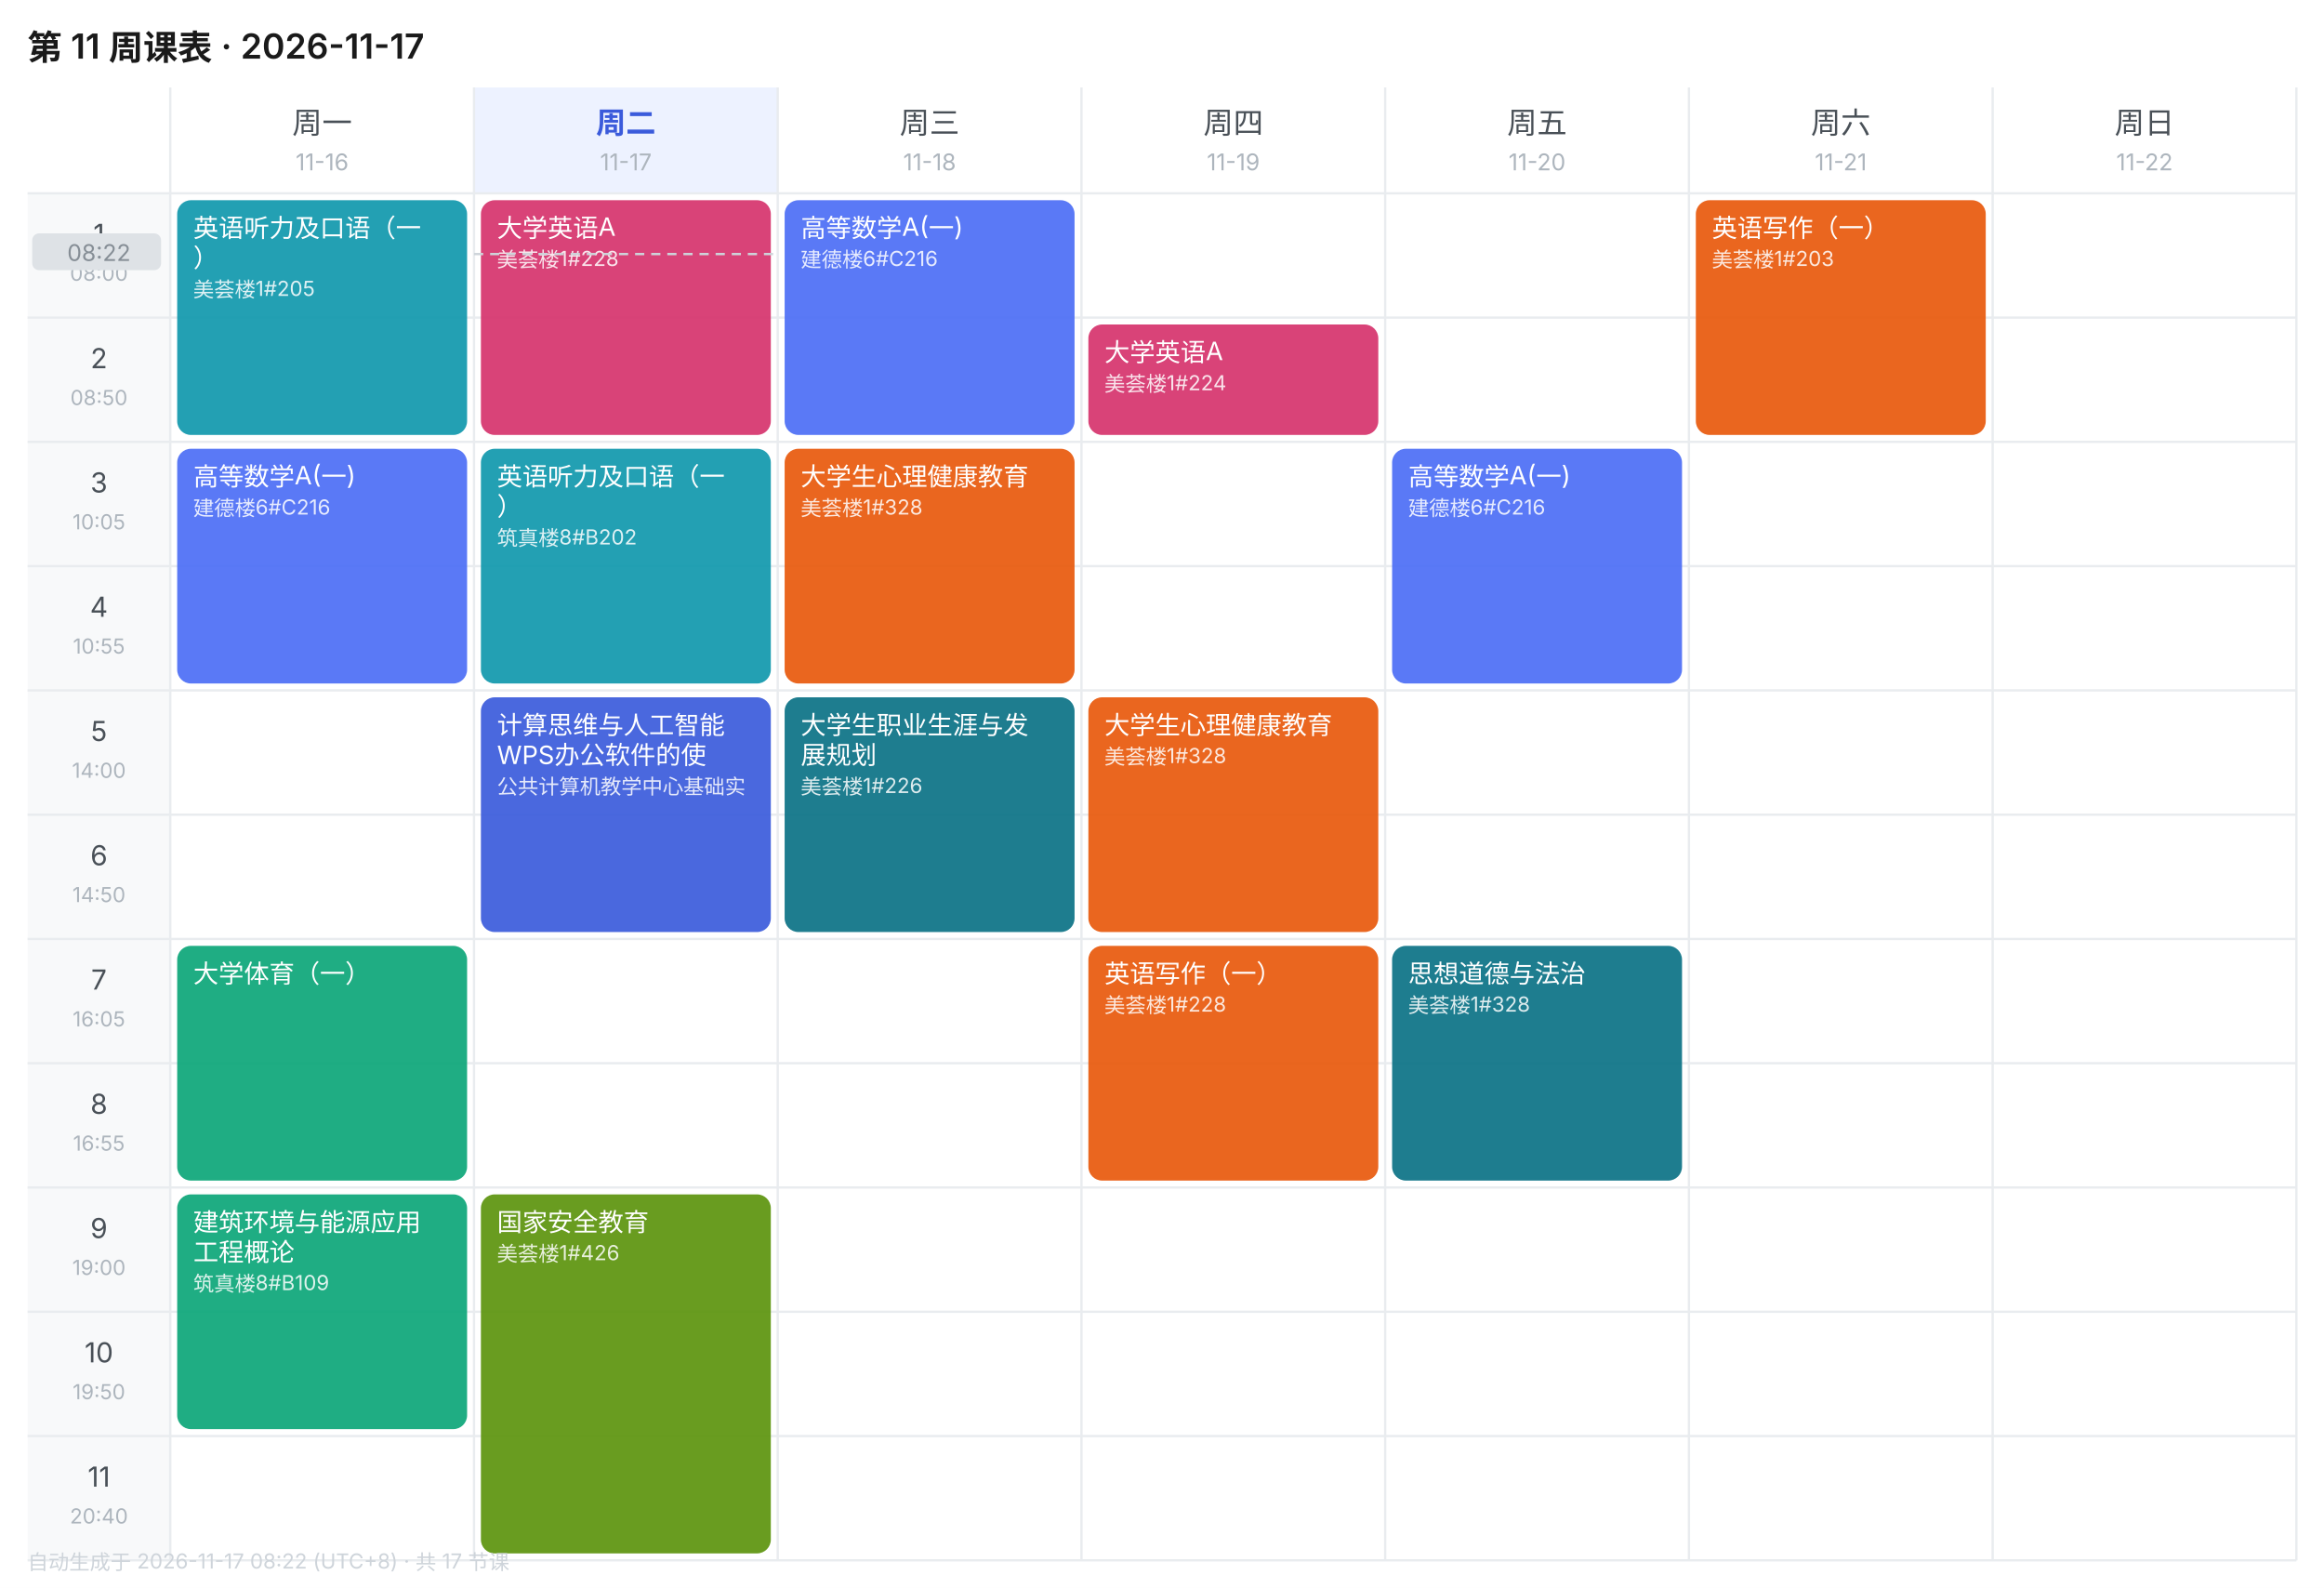
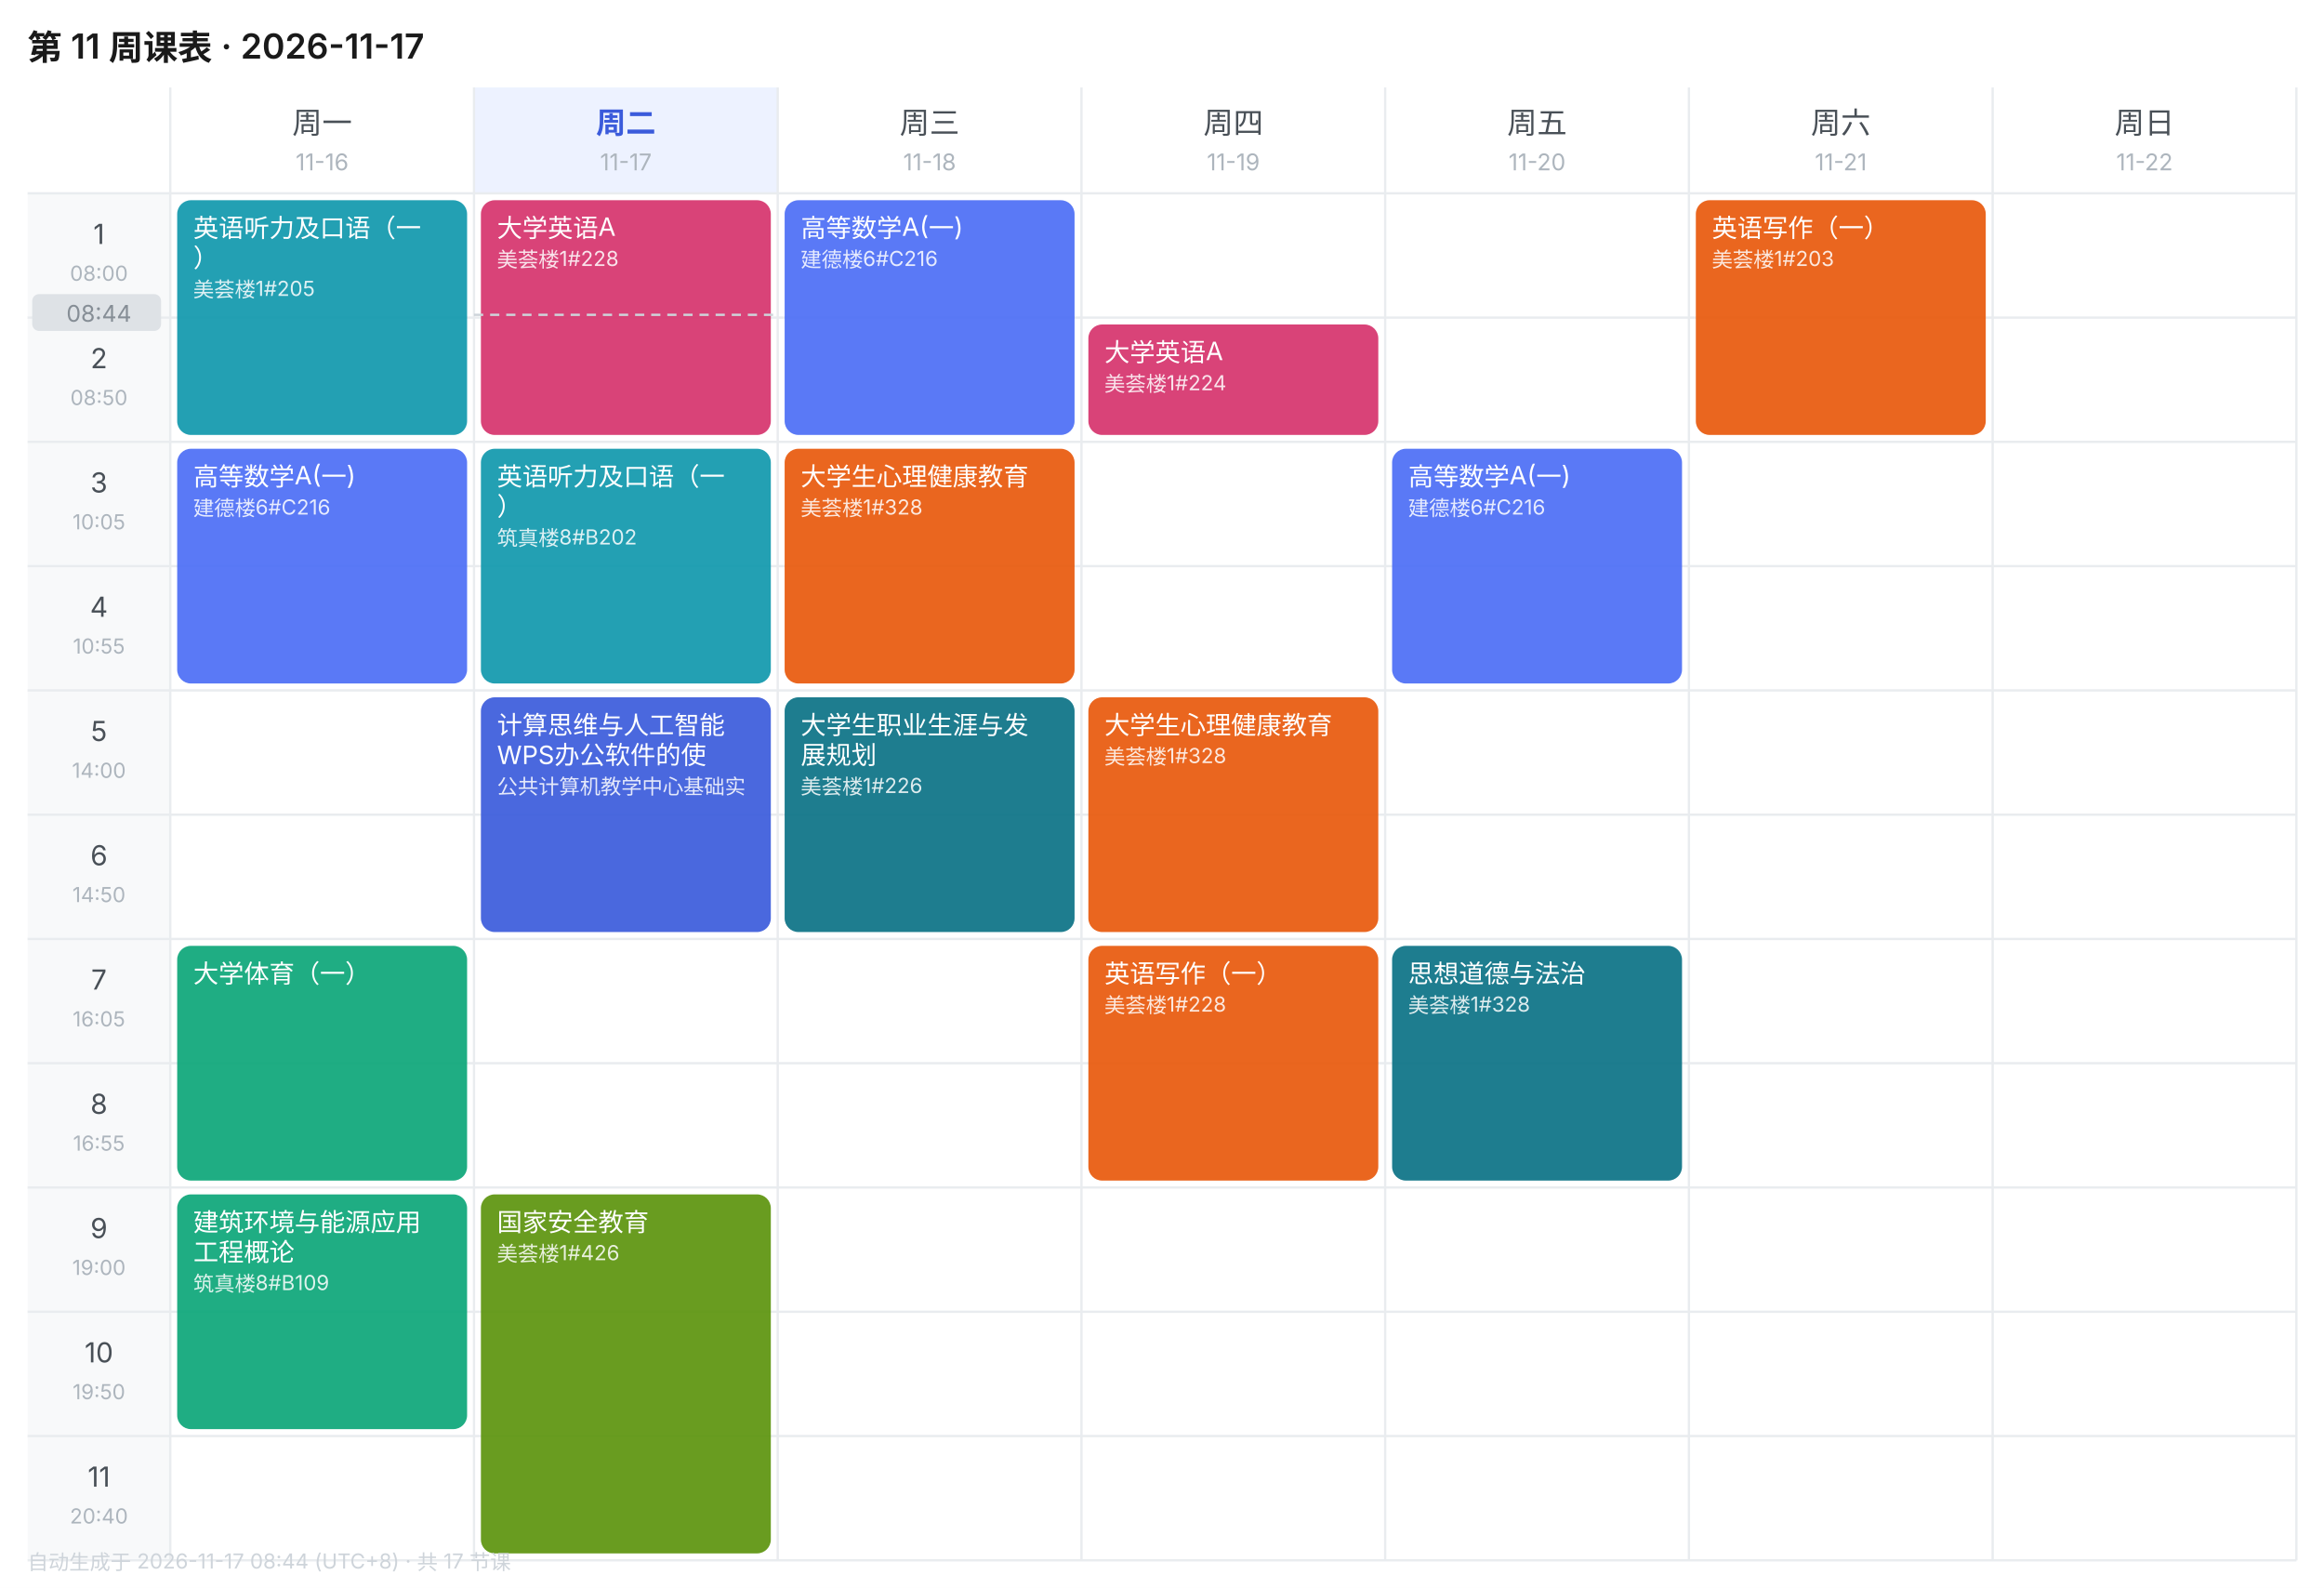
<svg xmlns="http://www.w3.org/2000/svg" width="1010" height="690" viewBox="0 0 1010 690" font-family="-apple-system,BlinkMacSystemFont,'Segoe UI','PingFang SC','Microsoft YaHei',sans-serif">
  <rect width="1010" height="690" fill="#FFFFFF" />
  <text x="12" y="26" font-size="15" font-weight="600" fill="#1A1A1A">第 11 周课表 · 2026-11-17</text>
  <text x="140.0" y="58" font-size="13" font-weight="400" text-anchor="middle" fill="#495057">周一</text>
  <text x="140.0" y="74" font-size="10" text-anchor="middle" fill="#ADB5BD">11-16</text>
  <rect x="206" y="38" width="132" height="46" fill="#EDF2FF" />
  <text x="272.0" y="58" font-size="13" font-weight="600" text-anchor="middle" fill="#3B5BDB">周二</text>
  <text x="272.0" y="74" font-size="10" text-anchor="middle" fill="#ADB5BD">11-17</text>
  <text x="404.0" y="58" font-size="13" font-weight="400" text-anchor="middle" fill="#495057">周三</text>
  <text x="404.0" y="74" font-size="10" text-anchor="middle" fill="#ADB5BD">11-18</text>
  <text x="536.0" y="58" font-size="13" font-weight="400" text-anchor="middle" fill="#495057">周四</text>
  <text x="536.0" y="74" font-size="10" text-anchor="middle" fill="#ADB5BD">11-19</text>
  <text x="668.0" y="58" font-size="13" font-weight="400" text-anchor="middle" fill="#495057">周五</text>
  <text x="668.0" y="74" font-size="10" text-anchor="middle" fill="#ADB5BD">11-20</text>
  <text x="800.0" y="58" font-size="13" font-weight="400" text-anchor="middle" fill="#495057">周六</text>
  <text x="800.0" y="74" font-size="10" text-anchor="middle" fill="#ADB5BD">11-21</text>
  <text x="932.0" y="58" font-size="13" font-weight="400" text-anchor="middle" fill="#495057">周日</text>
  <text x="932.0" y="74" font-size="10" text-anchor="middle" fill="#ADB5BD">11-22</text>
  <rect x="12" y="84" width="62" height="54" fill="#F8F9FA" />
  <text x="43.0" y="106" font-size="12" text-anchor="middle" fill="#495057">1</text>
  <text x="43.0" y="122" font-size="9" text-anchor="middle" fill="#ADB5BD">08:00</text>
  <line x1="12" y1="84" x2="998" y2="84" stroke="#E9ECEF" stroke-width="1" />
  <rect x="12" y="138" width="62" height="54" fill="#F8F9FA" />
  <text x="43.0" y="160" font-size="12" text-anchor="middle" fill="#495057">2</text>
  <text x="43.0" y="176" font-size="9" text-anchor="middle" fill="#ADB5BD">08:50</text>
  <line x1="12" y1="138" x2="998" y2="138" stroke="#E9ECEF" stroke-width="1" />
  <rect x="12" y="192" width="62" height="54" fill="#F8F9FA" />
  <text x="43.0" y="214" font-size="12" text-anchor="middle" fill="#495057">3</text>
  <text x="43.0" y="230" font-size="9" text-anchor="middle" fill="#ADB5BD">10:05</text>
  <line x1="12" y1="192" x2="998" y2="192" stroke="#E9ECEF" stroke-width="1" />
  <rect x="12" y="246" width="62" height="54" fill="#F8F9FA" />
  <text x="43.0" y="268" font-size="12" text-anchor="middle" fill="#495057">4</text>
  <text x="43.0" y="284" font-size="9" text-anchor="middle" fill="#ADB5BD">10:55</text>
  <line x1="12" y1="246" x2="998" y2="246" stroke="#E9ECEF" stroke-width="1" />
  <rect x="12" y="300" width="62" height="54" fill="#F8F9FA" />
  <text x="43.0" y="322" font-size="12" text-anchor="middle" fill="#495057">5</text>
  <text x="43.0" y="338" font-size="9" text-anchor="middle" fill="#ADB5BD">14:00</text>
  <line x1="12" y1="300" x2="998" y2="300" stroke="#E9ECEF" stroke-width="1" />
  <rect x="12" y="354" width="62" height="54" fill="#F8F9FA" />
  <text x="43.0" y="376" font-size="12" text-anchor="middle" fill="#495057">6</text>
  <text x="43.0" y="392" font-size="9" text-anchor="middle" fill="#ADB5BD">14:50</text>
  <line x1="12" y1="354" x2="998" y2="354" stroke="#E9ECEF" stroke-width="1" />
  <rect x="12" y="408" width="62" height="54" fill="#F8F9FA" />
  <text x="43.0" y="430" font-size="12" text-anchor="middle" fill="#495057">7</text>
  <text x="43.0" y="446" font-size="9" text-anchor="middle" fill="#ADB5BD">16:05</text>
  <line x1="12" y1="408" x2="998" y2="408" stroke="#E9ECEF" stroke-width="1" />
  <rect x="12" y="462" width="62" height="54" fill="#F8F9FA" />
  <text x="43.0" y="484" font-size="12" text-anchor="middle" fill="#495057">8</text>
  <text x="43.0" y="500" font-size="9" text-anchor="middle" fill="#ADB5BD">16:55</text>
  <line x1="12" y1="462" x2="998" y2="462" stroke="#E9ECEF" stroke-width="1" />
  <rect x="12" y="516" width="62" height="54" fill="#F8F9FA" />
  <text x="43.0" y="538" font-size="12" text-anchor="middle" fill="#495057">9</text>
  <text x="43.0" y="554" font-size="9" text-anchor="middle" fill="#ADB5BD">19:00</text>
  <line x1="12" y1="516" x2="998" y2="516" stroke="#E9ECEF" stroke-width="1" />
  <rect x="12" y="570" width="62" height="54" fill="#F8F9FA" />
  <text x="43.0" y="592" font-size="12" text-anchor="middle" fill="#495057">10</text>
  <text x="43.0" y="608" font-size="9" text-anchor="middle" fill="#ADB5BD">19:50</text>
  <line x1="12" y1="570" x2="998" y2="570" stroke="#E9ECEF" stroke-width="1" />
  <rect x="12" y="624" width="62" height="54" fill="#F8F9FA" />
  <text x="43.0" y="646" font-size="12" text-anchor="middle" fill="#495057">11</text>
  <text x="43.0" y="662" font-size="9" text-anchor="middle" fill="#ADB5BD">20:40</text>
  <line x1="12" y1="624" x2="998" y2="624" stroke="#E9ECEF" stroke-width="1" />
  <line x1="74" y1="38" x2="74" y2="678" stroke="#E9ECEF" stroke-width="1" />
  <line x1="206" y1="38" x2="206" y2="678" stroke="#E9ECEF" stroke-width="1" />
  <line x1="338" y1="38" x2="338" y2="678" stroke="#E9ECEF" stroke-width="1" />
  <line x1="470" y1="38" x2="470" y2="678" stroke="#E9ECEF" stroke-width="1" />
  <line x1="602" y1="38" x2="602" y2="678" stroke="#E9ECEF" stroke-width="1" />
  <line x1="734" y1="38" x2="734" y2="678" stroke="#E9ECEF" stroke-width="1" />
  <line x1="866" y1="38" x2="866" y2="678" stroke="#E9ECEF" stroke-width="1" />
  <line x1="998" y1="38" x2="998" y2="678" stroke="#E9ECEF" stroke-width="1" />
  <line x1="12" y1="678" x2="998" y2="678" stroke="#E9ECEF" stroke-width="1" />
  <rect x="77" y="87" width="126" height="102" rx="6" fill="#1098AD" opacity="0.92" />
  <text x="84" y="103" font-size="11" fill="#FFFFFF">英语听力及口语（一</text>
  <text x="84" y="116" font-size="11" fill="#FFFFFF">）</text>
  <text x="84" y="129" font-size="9" fill="#FFFFFF" opacity="0.85">美荟楼1#205</text>
  <rect x="77" y="195" width="126" height="102" rx="6" fill="#4C6EF5" opacity="0.92" />
  <text x="84" y="211" font-size="11" fill="#FFFFFF">高等数学A(一)</text>
  <text x="84" y="224" font-size="9" fill="#FFFFFF" opacity="0.85">建德楼6#C216</text>
  <rect x="77" y="411" width="126" height="102" rx="6" fill="#0CA678" opacity="0.92" />
  <text x="84" y="427" font-size="11" fill="#FFFFFF">大学体育（一）</text>
  <rect x="77" y="519" width="126" height="102" rx="6" fill="#0CA678" opacity="0.92" />
  <text x="84" y="535" font-size="11" fill="#FFFFFF">建筑环境与能源应用</text>
  <text x="84" y="548" font-size="11" fill="#FFFFFF">工程概论</text>
  <text x="84" y="561" font-size="9" fill="#FFFFFF" opacity="0.85">筑真楼8#B109</text>
  <rect x="209" y="87" width="126" height="102" rx="6" fill="#D6336C" opacity="0.92" />
  <text x="216" y="103" font-size="11" fill="#FFFFFF">大学英语A</text>
  <text x="216" y="116" font-size="9" fill="#FFFFFF" opacity="0.85">美荟楼1#228</text>
  <rect x="209" y="195" width="126" height="102" rx="6" fill="#1098AD" opacity="0.92" />
  <text x="216" y="211" font-size="11" fill="#FFFFFF">英语听力及口语（一</text>
  <text x="216" y="224" font-size="11" fill="#FFFFFF">）</text>
  <text x="216" y="237" font-size="9" fill="#FFFFFF" opacity="0.85">筑真楼8#B202</text>
  <rect x="209" y="303" width="126" height="102" rx="6" fill="#3B5BDB" opacity="0.92" />
  <text x="216" y="319" font-size="11" fill="#FFFFFF">计算思维与人工智能</text>
  <text x="216" y="332" font-size="11" fill="#FFFFFF">WPS办公软件的使</text>
  <text x="216" y="345" font-size="9" fill="#FFFFFF" opacity="0.85">公共计算机教学中心基础实</text>
  <rect x="209" y="519" width="126" height="156" rx="6" fill="#5C940D" opacity="0.92" />
  <text x="216" y="535" font-size="11" fill="#FFFFFF">国家安全教育</text>
  <text x="216" y="548" font-size="9" fill="#FFFFFF" opacity="0.85">美荟楼1#426</text>
  <rect x="341" y="87" width="126" height="102" rx="6" fill="#4C6EF5" opacity="0.92" />
  <text x="348" y="103" font-size="11" fill="#FFFFFF">高等数学A(一)</text>
  <text x="348" y="116" font-size="9" fill="#FFFFFF" opacity="0.85">建德楼6#C216</text>
  <rect x="341" y="195" width="126" height="102" rx="6" fill="#E8590C" opacity="0.92" />
  <text x="348" y="211" font-size="11" fill="#FFFFFF">大学生心理健康教育</text>
  <text x="348" y="224" font-size="9" fill="#FFFFFF" opacity="0.85">美荟楼1#328</text>
  <rect x="341" y="303" width="126" height="102" rx="6" fill="#0B7285" opacity="0.92" />
  <text x="348" y="319" font-size="11" fill="#FFFFFF">大学生职业生涯与发</text>
  <text x="348" y="332" font-size="11" fill="#FFFFFF">展规划</text>
  <text x="348" y="345" font-size="9" fill="#FFFFFF" opacity="0.85">美荟楼1#226</text>
  <rect x="473" y="141" width="126" height="48" rx="6" fill="#D6336C" opacity="0.92" />
  <text x="480" y="157" font-size="11" fill="#FFFFFF">大学英语A</text>
  <text x="480" y="170" font-size="9" fill="#FFFFFF" opacity="0.85">美荟楼1#224</text>
  <rect x="473" y="303" width="126" height="102" rx="6" fill="#E8590C" opacity="0.92" />
  <text x="480" y="319" font-size="11" fill="#FFFFFF">大学生心理健康教育</text>
  <text x="480" y="332" font-size="9" fill="#FFFFFF" opacity="0.85">美荟楼1#328</text>
  <rect x="473" y="411" width="126" height="102" rx="6" fill="#E8590C" opacity="0.92" />
  <text x="480" y="427" font-size="11" fill="#FFFFFF">英语写作（一）</text>
  <text x="480" y="440" font-size="9" fill="#FFFFFF" opacity="0.85">美荟楼1#228</text>
  <rect x="605" y="195" width="126" height="102" rx="6" fill="#4C6EF5" opacity="0.92" />
  <text x="612" y="211" font-size="11" fill="#FFFFFF">高等数学A(一)</text>
  <text x="612" y="224" font-size="9" fill="#FFFFFF" opacity="0.85">建德楼6#C216</text>
  <rect x="605" y="411" width="126" height="102" rx="6" fill="#0B7285" opacity="0.92" />
  <text x="612" y="427" font-size="11" fill="#FFFFFF">思想道德与法治</text>
  <text x="612" y="440" font-size="9" fill="#FFFFFF" opacity="0.85">美荟楼1#328</text>
  <rect x="737" y="87" width="126" height="102" rx="6" fill="#E8590C" opacity="0.92" />
  <text x="744" y="103" font-size="11" fill="#FFFFFF">英语写作（一）</text>
  <text x="744" y="116" font-size="9" fill="#FFFFFF" opacity="0.85">美荟楼1#203</text>
-   <line x1="206" y1="110.4" x2="338" y2="110.4" stroke="#CED4DA" stroke-width="1" stroke-dasharray="4 3" />
-   <rect x="14" y="101.4" width="56" height="16" rx="3" fill="#DEE2E6" />
-   <text x="43.0" y="113.4" font-size="10" text-anchor="middle" fill="#868E96">08:22</text>
-   <text x="12" y="682" font-size="9" fill="#CED4DA">自动生成于 2026-11-17 08:22 (UTC+8) · 共 17 节课</text>
+   <line x1="206" y1="136.8" x2="338" y2="136.8" stroke="#CED4DA" stroke-width="1" stroke-dasharray="4 3" />
+   <rect x="14" y="127.8" width="56" height="16" rx="3" fill="#DEE2E6" />
+   <text x="43.0" y="139.8" font-size="10" text-anchor="middle" fill="#868E96">08:44</text>
+   <text x="12" y="682" font-size="9" fill="#CED4DA">自动生成于 2026-11-17 08:44 (UTC+8) · 共 17 节课</text>
</svg>
